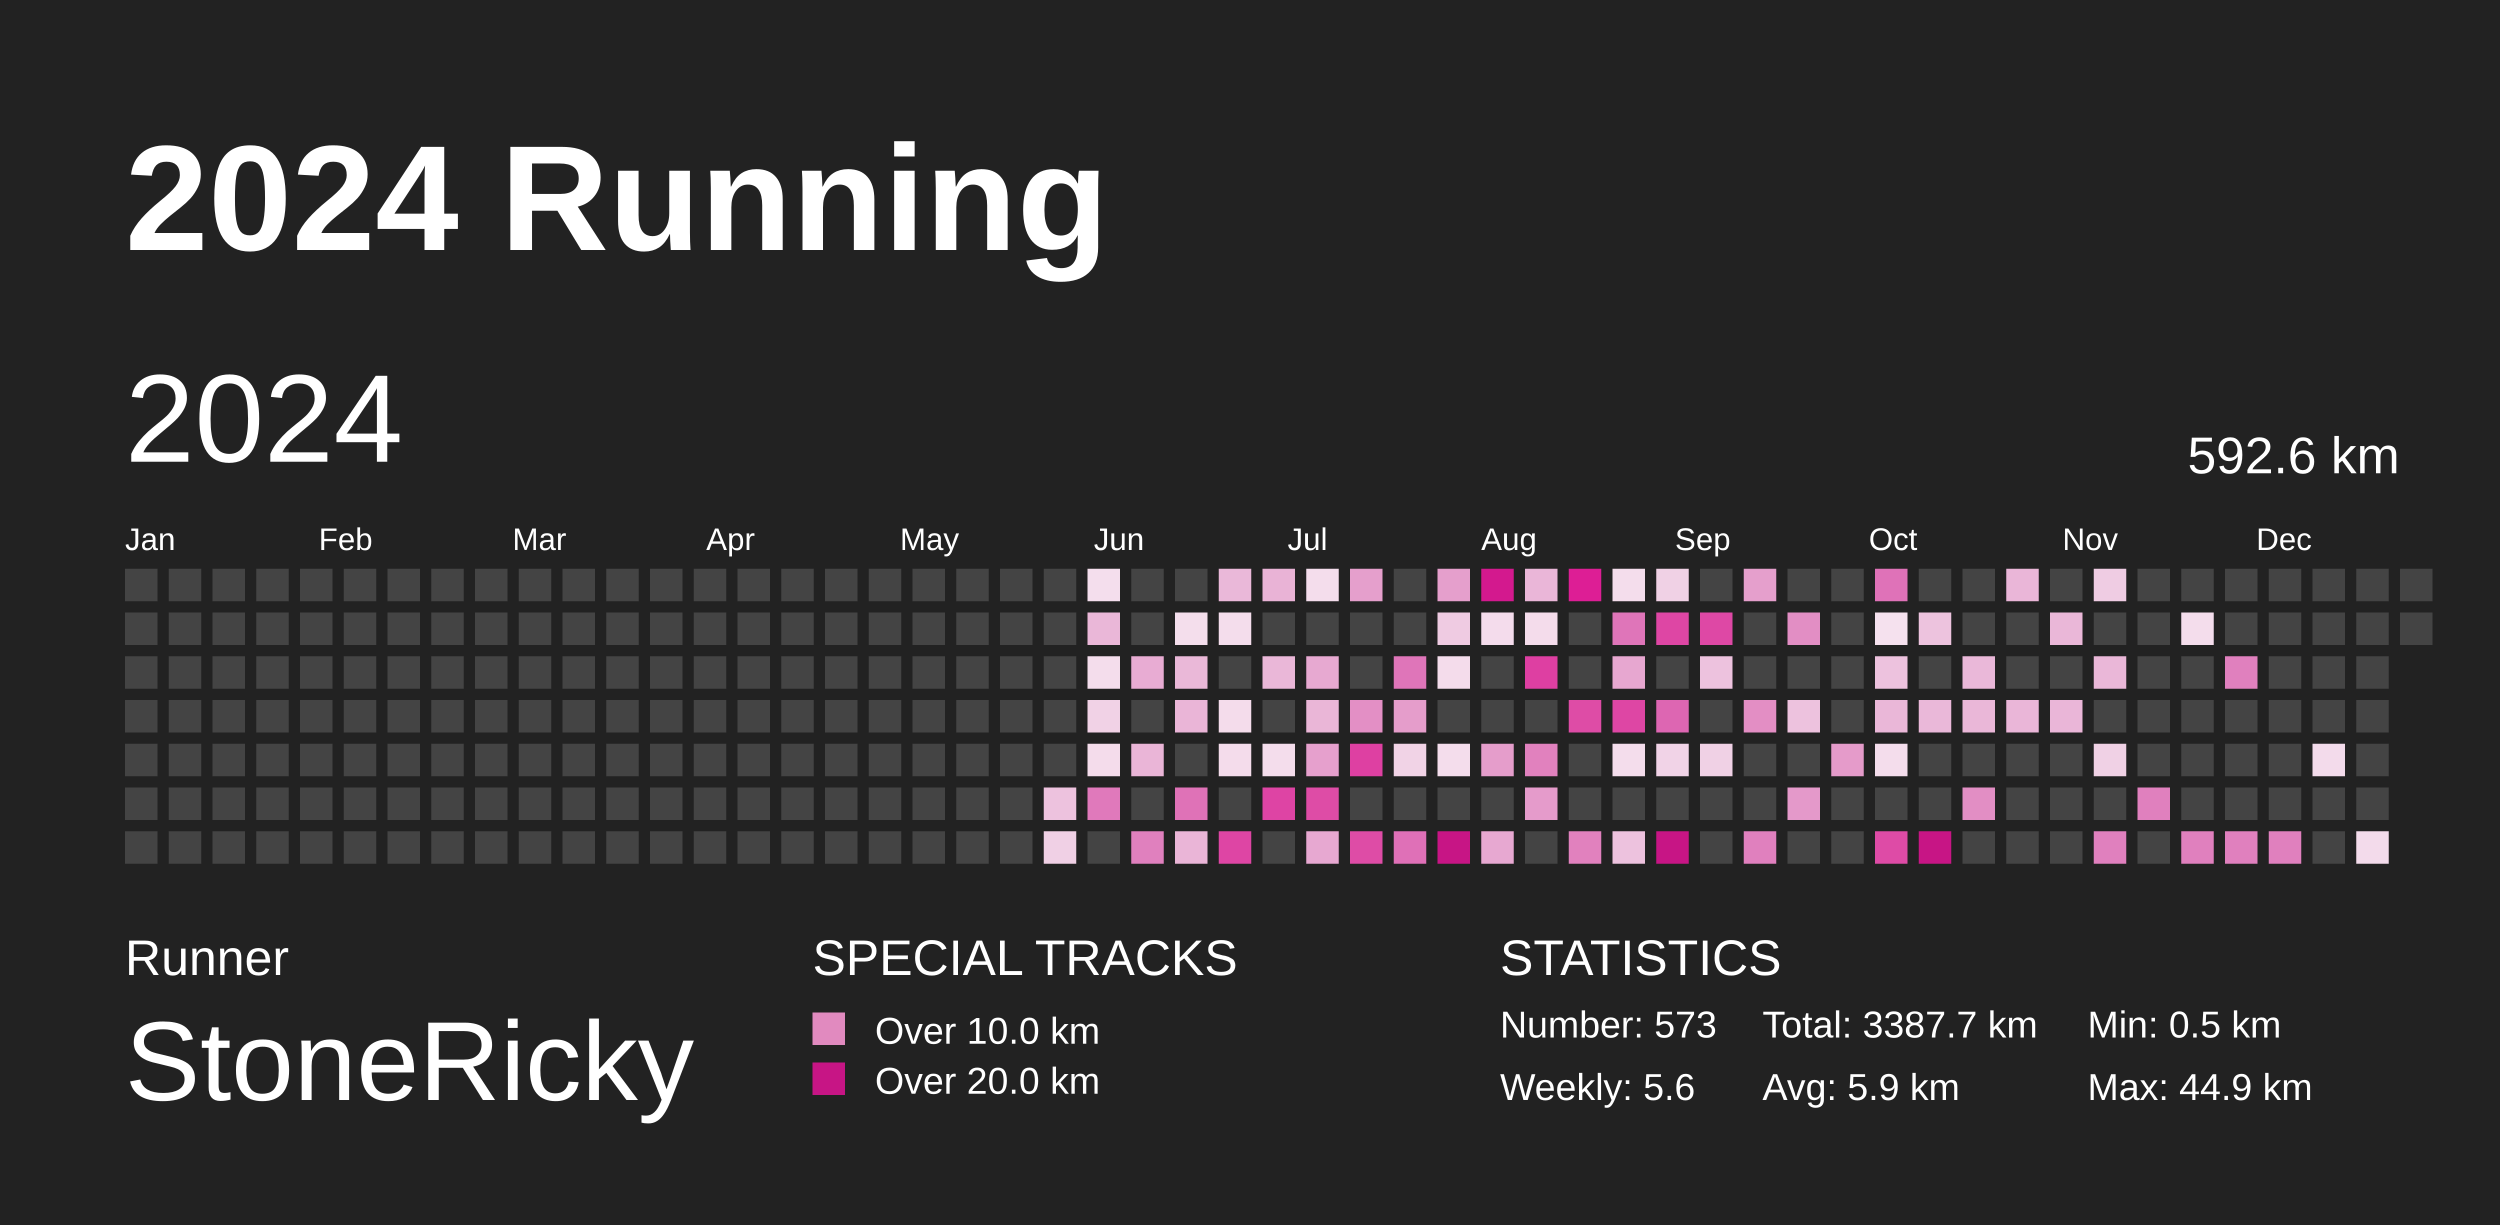
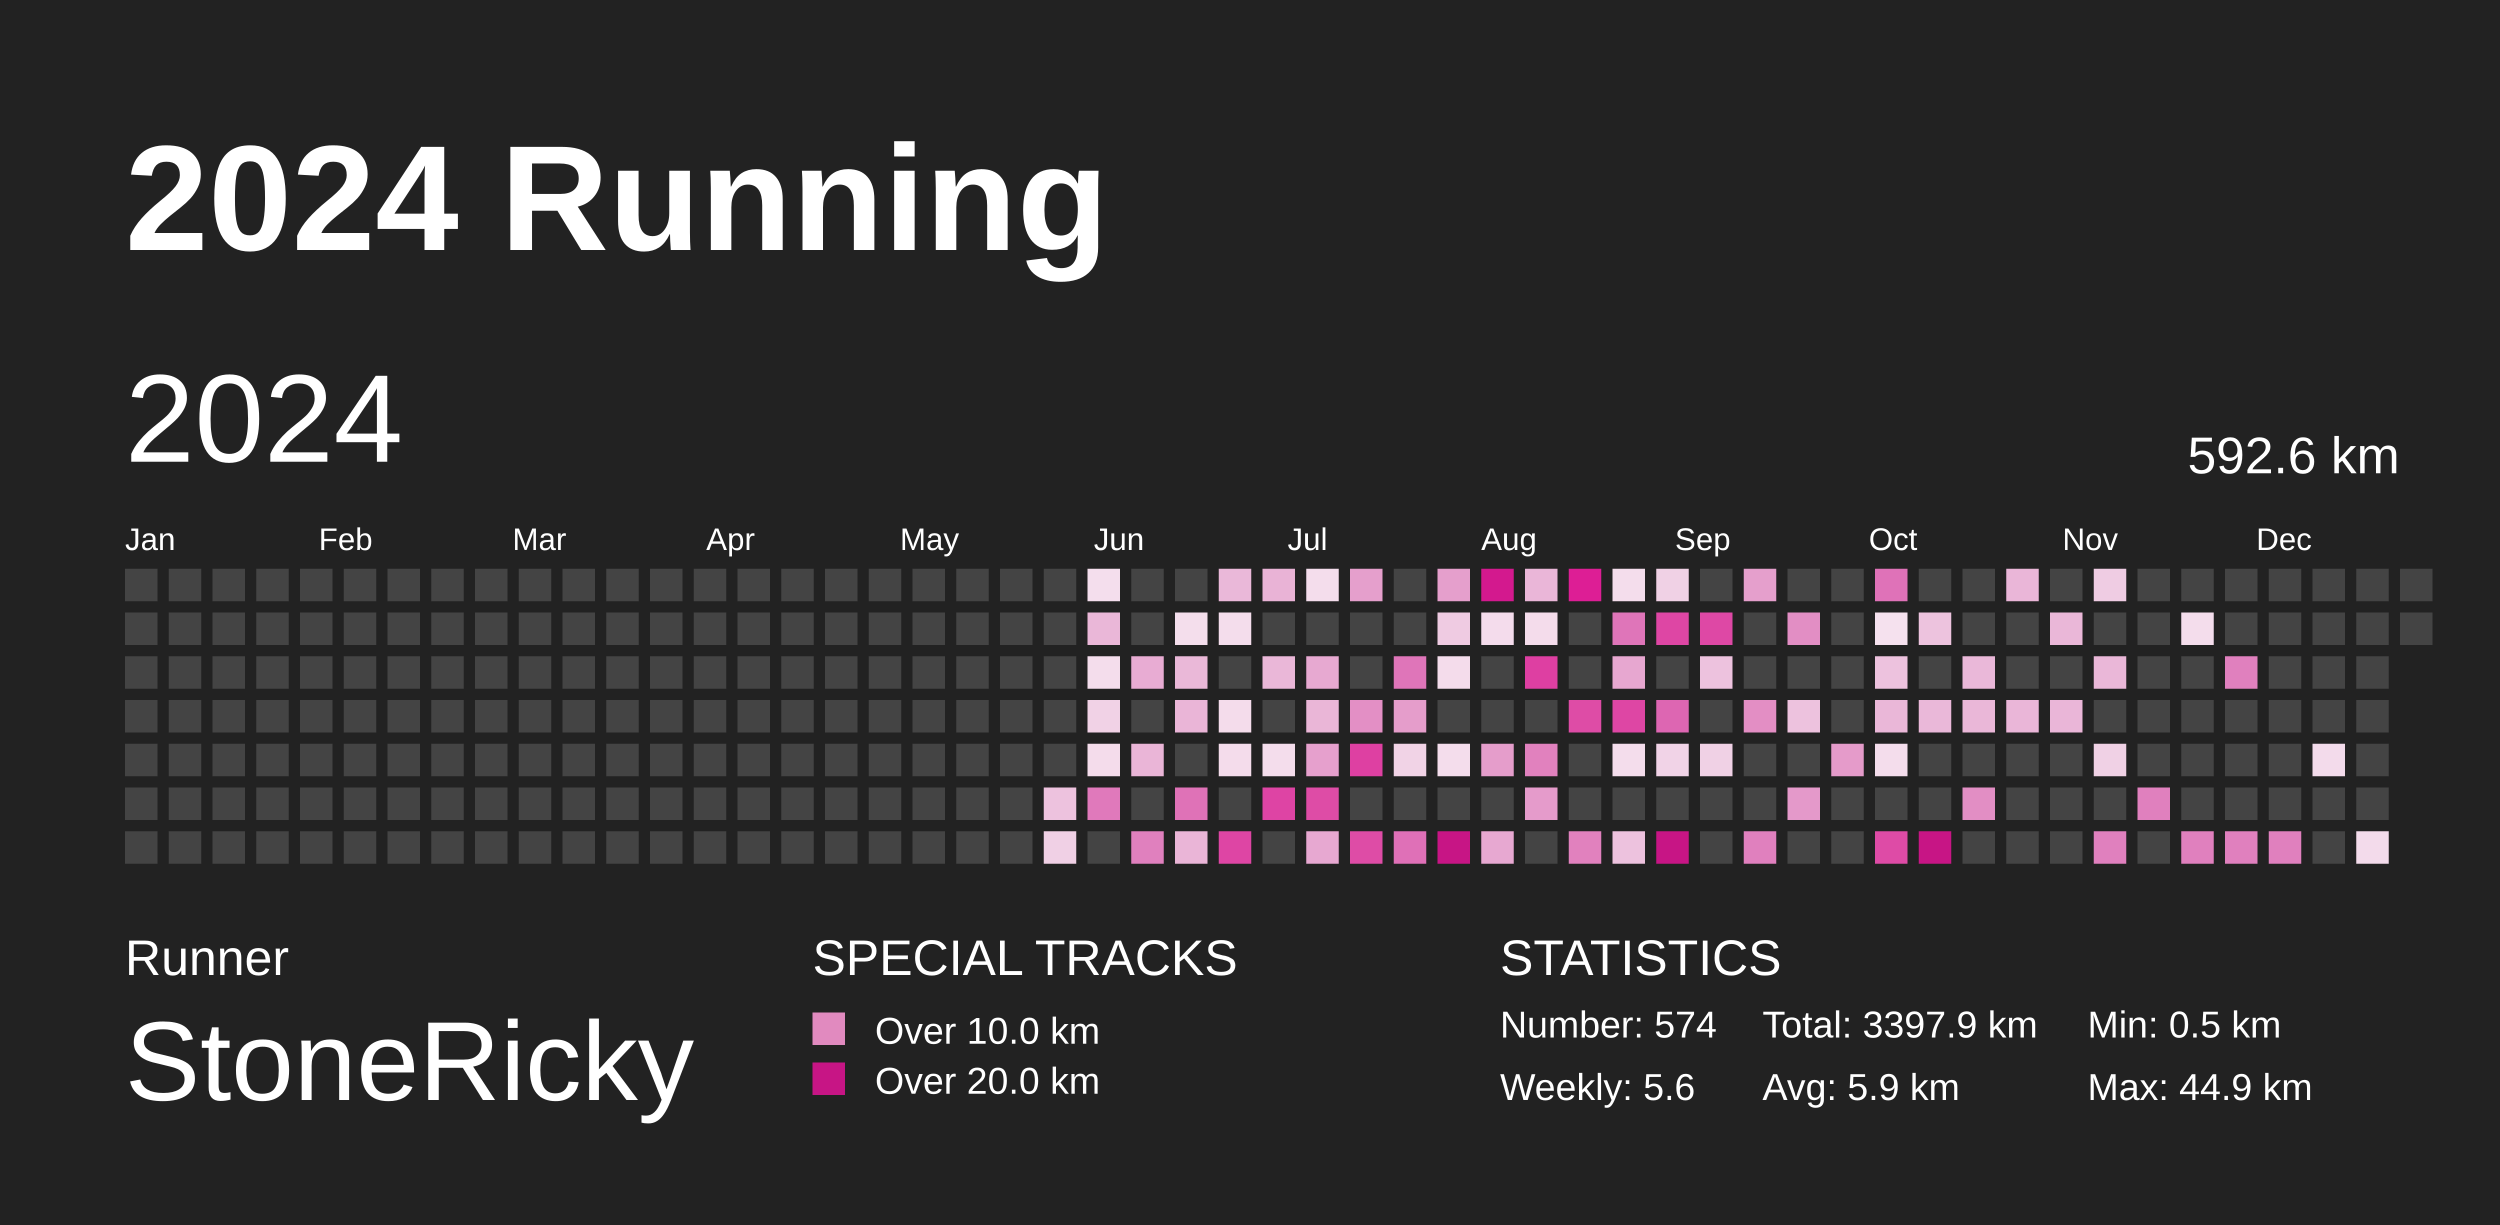
<svg xmlns="http://www.w3.org/2000/svg" baseProfile="full" height="98mm" version="1.1" viewBox="0,0,200,98" width="200mm">
  <defs />
  <rect fill="#222222" height="98" width="200" x="0" y="0" />
  <text fill="#FFFFFF" style="font-size:12px; font-family:Arial; font-weight:bold;" x="10" y="20">2024 Running</text>
  <text fill="#FFFFFF" style="font-size:4px; font-family:Arial" x="10" y="78">Runner</text>
  <text fill="#FFFFFF" style="font-size:9px; font-family:Arial" x="10" y="88">StoneRicky</text>
  <text fill="#FFFFFF" style="font-size:4px; font-family:Arial" x="65" y="78">SPECIAL TRACKS</text>
  <rect fill="#E18ABF" height="2.6" width="2.6" x="65" y="81" />
  <text fill="#FFFFFF" style="font-size:3px; font-family:Arial" x="70" y="83.5">Over 10.0 km</text>
  <rect fill="#C71585" height="2.6" width="2.6" x="65" y="85" />
  <text fill="#FFFFFF" style="font-size:3px; font-family:Arial" x="70" y="87.5">Over 20.0 km</text>
  <text fill="#FFFFFF" style="font-size:4px; font-family:Arial" x="120" y="78">STATISTICS</text>
-   <text fill="#FFFFFF" style="font-size:3px; font-family:Arial" x="120" y="83">Number: 573</text>
+   <text fill="#FFFFFF" style="font-size:3px; font-family:Arial" x="120" y="83">Number: 574</text>
  <text fill="#FFFFFF" style="font-size:3px; font-family:Arial" x="120" y="88">Weekly: 5.6</text>
-   <text fill="#FFFFFF" style="font-size:3px; font-family:Arial" x="141" y="83">Total: 3387.7 km</text>
+   <text fill="#FFFFFF" style="font-size:3px; font-family:Arial" x="141" y="83">Total: 3397.9 km</text>
  <text fill="#FFFFFF" style="font-size:3px; font-family:Arial" x="141" y="88">Avg: 5.9 km</text>
  <text fill="#FFFFFF" style="font-size:3px; font-family:Arial" x="167" y="83">Min: 0.5 km</text>
  <text fill="#FFFFFF" style="font-size:3px; font-family:Arial" x="167" y="88">Max: 44.9 km</text>
  <text dominant-baseline="hanging" fill="#FFFFFF" style="font-size:10.0px; font-family:Arial;" x="10" y="30">2024</text>
  <text dominant-baseline="hanging" fill="#FFFFFF" style="font-size:4.125px; font-family:Arial;" x="175" y="35">592.6 km</text>
  <text fill="#FFFFFF" style="font-size:2.5px; font-family:Arial" x="10.0" y="44">Jan</text>
  <text fill="#FFFFFF" style="font-size:2.5px; font-family:Arial" x="25.5" y="44">Feb</text>
  <text fill="#FFFFFF" style="font-size:2.5px; font-family:Arial" x="41.0" y="44">Mar</text>
  <text fill="#FFFFFF" style="font-size:2.5px; font-family:Arial" x="56.5" y="44">Apr</text>
  <text fill="#FFFFFF" style="font-size:2.5px; font-family:Arial" x="72.0" y="44">May</text>
  <text fill="#FFFFFF" style="font-size:2.5px; font-family:Arial" x="87.5" y="44">Jun</text>
  <text fill="#FFFFFF" style="font-size:2.5px; font-family:Arial" x="103.0" y="44">Jul</text>
  <text fill="#FFFFFF" style="font-size:2.5px; font-family:Arial" x="118.5" y="44">Aug</text>
  <text fill="#FFFFFF" style="font-size:2.5px; font-family:Arial" x="134.0" y="44">Sep</text>
  <text fill="#FFFFFF" style="font-size:2.5px; font-family:Arial" x="149.5" y="44">Oct</text>
  <text fill="#FFFFFF" style="font-size:2.5px; font-family:Arial" x="165.0" y="44">Nov</text>
  <text fill="#FFFFFF" style="font-size:2.5px; font-family:Arial" x="180.5" y="44">Dec</text>
  <rect fill="#444444" height="2.6" width="2.6" x="10.0" y="45.5" />
  <rect fill="#444444" height="2.6" width="2.6" x="10.0" y="49.0" />
  <rect fill="#444444" height="2.6" width="2.6" x="10.0" y="52.5" />
  <rect fill="#444444" height="2.6" width="2.6" x="10.0" y="56.0" />
  <rect fill="#444444" height="2.6" width="2.6" x="10.0" y="59.5" />
  <rect fill="#444444" height="2.6" width="2.6" x="10.0" y="63.0" />
  <rect fill="#444444" height="2.6" width="2.6" x="10.0" y="66.5" />
  <rect fill="#444444" height="2.6" width="2.6" x="13.5" y="45.5" />
  <rect fill="#444444" height="2.6" width="2.6" x="13.5" y="49.0" />
  <rect fill="#444444" height="2.6" width="2.6" x="13.5" y="52.5" />
  <rect fill="#444444" height="2.6" width="2.6" x="13.5" y="56.0" />
  <rect fill="#444444" height="2.6" width="2.6" x="13.5" y="59.5" />
  <rect fill="#444444" height="2.6" width="2.6" x="13.5" y="63.0" />
  <rect fill="#444444" height="2.6" width="2.6" x="13.5" y="66.5" />
  <rect fill="#444444" height="2.6" width="2.6" x="17.0" y="45.5" />
  <rect fill="#444444" height="2.6" width="2.6" x="17.0" y="49.0" />
  <rect fill="#444444" height="2.6" width="2.6" x="17.0" y="52.5" />
  <rect fill="#444444" height="2.6" width="2.6" x="17.0" y="56.0" />
  <rect fill="#444444" height="2.6" width="2.6" x="17.0" y="59.5" />
  <rect fill="#444444" height="2.6" width="2.6" x="17.0" y="63.0" />
  <rect fill="#444444" height="2.6" width="2.6" x="17.0" y="66.5" />
  <rect fill="#444444" height="2.6" width="2.6" x="20.5" y="45.5" />
  <rect fill="#444444" height="2.6" width="2.6" x="20.5" y="49.0" />
  <rect fill="#444444" height="2.6" width="2.6" x="20.5" y="52.5" />
  <rect fill="#444444" height="2.6" width="2.6" x="20.5" y="56.0" />
  <rect fill="#444444" height="2.6" width="2.6" x="20.5" y="59.5" />
  <rect fill="#444444" height="2.6" width="2.6" x="20.5" y="63.0" />
  <rect fill="#444444" height="2.6" width="2.6" x="20.5" y="66.5" />
  <rect fill="#444444" height="2.6" width="2.6" x="24.0" y="45.5" />
  <rect fill="#444444" height="2.6" width="2.6" x="24.0" y="49.0" />
  <rect fill="#444444" height="2.6" width="2.6" x="24.0" y="52.5" />
  <rect fill="#444444" height="2.6" width="2.6" x="24.0" y="56.0" />
  <rect fill="#444444" height="2.6" width="2.6" x="24.0" y="59.5" />
  <rect fill="#444444" height="2.6" width="2.6" x="24.0" y="63.0" />
  <rect fill="#444444" height="2.6" width="2.6" x="24.0" y="66.5" />
  <rect fill="#444444" height="2.6" width="2.6" x="27.5" y="45.5" />
  <rect fill="#444444" height="2.6" width="2.6" x="27.5" y="49.0" />
  <rect fill="#444444" height="2.6" width="2.6" x="27.5" y="52.5" />
  <rect fill="#444444" height="2.6" width="2.6" x="27.5" y="56.0" />
  <rect fill="#444444" height="2.6" width="2.6" x="27.5" y="59.5" />
  <rect fill="#444444" height="2.6" width="2.6" x="27.5" y="63.0" />
  <rect fill="#444444" height="2.6" width="2.6" x="27.5" y="66.5" />
  <rect fill="#444444" height="2.6" width="2.6" x="31.0" y="45.5" />
  <rect fill="#444444" height="2.6" width="2.6" x="31.0" y="49.0" />
  <rect fill="#444444" height="2.6" width="2.6" x="31.0" y="52.5" />
  <rect fill="#444444" height="2.6" width="2.6" x="31.0" y="56.0" />
  <rect fill="#444444" height="2.6" width="2.6" x="31.0" y="59.5" />
  <rect fill="#444444" height="2.6" width="2.6" x="31.0" y="63.0" />
  <rect fill="#444444" height="2.6" width="2.6" x="31.0" y="66.5" />
  <rect fill="#444444" height="2.6" width="2.6" x="34.5" y="45.5" />
  <rect fill="#444444" height="2.6" width="2.6" x="34.5" y="49.0" />
  <rect fill="#444444" height="2.6" width="2.6" x="34.5" y="52.5" />
  <rect fill="#444444" height="2.6" width="2.6" x="34.5" y="56.0" />
  <rect fill="#444444" height="2.6" width="2.6" x="34.5" y="59.5" />
  <rect fill="#444444" height="2.6" width="2.6" x="34.5" y="63.0" />
  <rect fill="#444444" height="2.6" width="2.6" x="34.5" y="66.5" />
  <rect fill="#444444" height="2.6" width="2.6" x="38.0" y="45.5" />
  <rect fill="#444444" height="2.6" width="2.6" x="38.0" y="49.0" />
  <rect fill="#444444" height="2.6" width="2.6" x="38.0" y="52.5" />
  <rect fill="#444444" height="2.6" width="2.6" x="38.0" y="56.0" />
  <rect fill="#444444" height="2.6" width="2.6" x="38.0" y="59.5" />
  <rect fill="#444444" height="2.6" width="2.6" x="38.0" y="63.0" />
  <rect fill="#444444" height="2.6" width="2.6" x="38.0" y="66.5" />
  <rect fill="#444444" height="2.6" width="2.6" x="41.5" y="45.5" />
  <rect fill="#444444" height="2.6" width="2.6" x="41.5" y="49.0" />
  <rect fill="#444444" height="2.6" width="2.6" x="41.5" y="52.5" />
  <rect fill="#444444" height="2.6" width="2.6" x="41.5" y="56.0" />
  <rect fill="#444444" height="2.6" width="2.6" x="41.5" y="59.5" />
  <rect fill="#444444" height="2.6" width="2.6" x="41.5" y="63.0" />
  <rect fill="#444444" height="2.6" width="2.6" x="41.5" y="66.5" />
  <rect fill="#444444" height="2.6" width="2.6" x="45.0" y="45.5" />
  <rect fill="#444444" height="2.6" width="2.6" x="45.0" y="49.0" />
  <rect fill="#444444" height="2.6" width="2.6" x="45.0" y="52.5" />
  <rect fill="#444444" height="2.6" width="2.6" x="45.0" y="56.0" />
  <rect fill="#444444" height="2.6" width="2.6" x="45.0" y="59.5" />
  <rect fill="#444444" height="2.6" width="2.6" x="45.0" y="63.0" />
  <rect fill="#444444" height="2.6" width="2.6" x="45.0" y="66.5" />
  <rect fill="#444444" height="2.6" width="2.6" x="48.5" y="45.5" />
  <rect fill="#444444" height="2.6" width="2.6" x="48.5" y="49.0" />
  <rect fill="#444444" height="2.6" width="2.6" x="48.5" y="52.5" />
  <rect fill="#444444" height="2.6" width="2.6" x="48.5" y="56.0" />
  <rect fill="#444444" height="2.6" width="2.6" x="48.5" y="59.5" />
  <rect fill="#444444" height="2.6" width="2.6" x="48.5" y="63.0" />
  <rect fill="#444444" height="2.6" width="2.6" x="48.5" y="66.5" />
  <rect fill="#444444" height="2.6" width="2.6" x="52.0" y="45.5" />
  <rect fill="#444444" height="2.6" width="2.6" x="52.0" y="49.0" />
  <rect fill="#444444" height="2.6" width="2.6" x="52.0" y="52.5" />
  <rect fill="#444444" height="2.6" width="2.6" x="52.0" y="56.0" />
  <rect fill="#444444" height="2.6" width="2.6" x="52.0" y="59.5" />
  <rect fill="#444444" height="2.6" width="2.6" x="52.0" y="63.0" />
  <rect fill="#444444" height="2.6" width="2.6" x="52.0" y="66.5" />
  <rect fill="#444444" height="2.6" width="2.6" x="55.5" y="45.5" />
  <rect fill="#444444" height="2.6" width="2.6" x="55.5" y="49.0" />
  <rect fill="#444444" height="2.6" width="2.6" x="55.5" y="52.5" />
  <rect fill="#444444" height="2.6" width="2.6" x="55.5" y="56.0" />
  <rect fill="#444444" height="2.6" width="2.6" x="55.5" y="59.5" />
  <rect fill="#444444" height="2.6" width="2.6" x="55.5" y="63.0" />
  <rect fill="#444444" height="2.6" width="2.6" x="55.5" y="66.5" />
  <rect fill="#444444" height="2.6" width="2.6" x="59.0" y="45.5" />
  <rect fill="#444444" height="2.6" width="2.6" x="59.0" y="49.0" />
  <rect fill="#444444" height="2.6" width="2.6" x="59.0" y="52.5" />
  <rect fill="#444444" height="2.6" width="2.6" x="59.0" y="56.0" />
  <rect fill="#444444" height="2.6" width="2.6" x="59.0" y="59.5" />
  <rect fill="#444444" height="2.6" width="2.6" x="59.0" y="63.0" />
  <rect fill="#444444" height="2.6" width="2.6" x="59.0" y="66.5" />
  <rect fill="#444444" height="2.6" width="2.6" x="62.5" y="45.5" />
  <rect fill="#444444" height="2.6" width="2.6" x="62.5" y="49.0" />
  <rect fill="#444444" height="2.6" width="2.6" x="62.5" y="52.5" />
  <rect fill="#444444" height="2.6" width="2.6" x="62.5" y="56.0" />
  <rect fill="#444444" height="2.6" width="2.6" x="62.5" y="59.5" />
  <rect fill="#444444" height="2.6" width="2.6" x="62.5" y="63.0" />
  <rect fill="#444444" height="2.6" width="2.6" x="62.5" y="66.5" />
  <rect fill="#444444" height="2.6" width="2.6" x="66.0" y="45.5" />
  <rect fill="#444444" height="2.6" width="2.6" x="66.0" y="49.0" />
  <rect fill="#444444" height="2.6" width="2.6" x="66.0" y="52.5" />
  <rect fill="#444444" height="2.6" width="2.6" x="66.0" y="56.0" />
  <rect fill="#444444" height="2.6" width="2.6" x="66.0" y="59.5" />
  <rect fill="#444444" height="2.6" width="2.6" x="66.0" y="63.0" />
  <rect fill="#444444" height="2.6" width="2.6" x="66.0" y="66.5" />
  <rect fill="#444444" height="2.6" width="2.6" x="69.5" y="45.5" />
  <rect fill="#444444" height="2.6" width="2.6" x="69.5" y="49.0" />
  <rect fill="#444444" height="2.6" width="2.6" x="69.5" y="52.5" />
  <rect fill="#444444" height="2.6" width="2.6" x="69.5" y="56.0" />
  <rect fill="#444444" height="2.6" width="2.6" x="69.5" y="59.5" />
  <rect fill="#444444" height="2.6" width="2.6" x="69.5" y="63.0" />
  <rect fill="#444444" height="2.6" width="2.6" x="69.5" y="66.5" />
  <rect fill="#444444" height="2.6" width="2.6" x="73.0" y="45.5" />
  <rect fill="#444444" height="2.6" width="2.6" x="73.0" y="49.0" />
  <rect fill="#444444" height="2.6" width="2.6" x="73.0" y="52.5" />
  <rect fill="#444444" height="2.6" width="2.6" x="73.0" y="56.0" />
  <rect fill="#444444" height="2.6" width="2.6" x="73.0" y="59.5" />
  <rect fill="#444444" height="2.6" width="2.6" x="73.0" y="63.0" />
  <rect fill="#444444" height="2.6" width="2.6" x="73.0" y="66.5" />
  <rect fill="#444444" height="2.6" width="2.6" x="76.5" y="45.5" />
  <rect fill="#444444" height="2.6" width="2.6" x="76.5" y="49.0" />
  <rect fill="#444444" height="2.6" width="2.6" x="76.5" y="52.5" />
  <rect fill="#444444" height="2.6" width="2.6" x="76.5" y="56.0" />
  <rect fill="#444444" height="2.6" width="2.6" x="76.5" y="59.5" />
  <rect fill="#444444" height="2.6" width="2.6" x="76.5" y="63.0" />
  <rect fill="#444444" height="2.6" width="2.6" x="76.5" y="66.5" />
  <rect fill="#444444" height="2.6" width="2.6" x="80.0" y="45.5" />
  <rect fill="#444444" height="2.6" width="2.6" x="80.0" y="49.0" />
  <rect fill="#444444" height="2.6" width="2.6" x="80.0" y="52.5" />
  <rect fill="#444444" height="2.6" width="2.6" x="80.0" y="56.0" />
  <rect fill="#444444" height="2.6" width="2.6" x="80.0" y="59.5" />
  <rect fill="#444444" height="2.6" width="2.6" x="80.0" y="63.0" />
  <rect fill="#444444" height="2.6" width="2.6" x="80.0" y="66.5" />
  <rect fill="#444444" height="2.6" width="2.6" x="83.5" y="45.5" />
  <rect fill="#444444" height="2.6" width="2.6" x="83.5" y="49.0" />
  <rect fill="#444444" height="2.6" width="2.6" x="83.5" y="52.5" />
  <rect fill="#444444" height="2.6" width="2.6" x="83.5" y="56.0" />
  <rect fill="#444444" height="2.6" width="2.6" x="83.5" y="59.5" />
  <rect fill="#edc2de" height="2.6" width="2.6" x="83.5" y="63.0" />
  <rect fill="#f0d0e5" height="2.6" width="2.6" x="83.5" y="66.5" />
  <rect fill="#f4deed" height="2.6" width="2.6" x="87.0" y="45.5" />
  <rect fill="#eab7d8" height="2.6" width="2.6" x="87.0" y="49.0" />
  <rect fill="#f4ddec" height="2.6" width="2.6" x="87.0" y="52.5" />
  <rect fill="#f1d2e6" height="2.6" width="2.6" x="87.0" y="56.0" />
  <rect fill="#f4dceb" height="2.6" width="2.6" x="87.0" y="59.5" />
  <rect fill="#e079bb" height="2.6" width="2.6" x="87.0" y="63.0" />
  <rect fill="#444444" height="2.6" width="2.6" x="87.0" y="66.5" />
  <rect fill="#444444" height="2.6" width="2.6" x="90.5" y="45.5" />
  <rect fill="#444444" height="2.6" width="2.6" x="90.5" y="49.0" />
  <rect fill="#e8acd3" height="2.6" width="2.6" x="90.5" y="52.5" />
  <rect fill="#444444" height="2.6" width="2.6" x="90.5" y="56.0" />
  <rect fill="#eab5d7" height="2.6" width="2.6" x="90.5" y="59.5" />
  <rect fill="#444444" height="2.6" width="2.6" x="90.5" y="63.0" />
  <rect fill="#e080be" height="2.6" width="2.6" x="90.5" y="66.5" />
  <rect fill="#444444" height="2.6" width="2.6" x="94.0" y="45.5" />
  <rect fill="#f4deec" height="2.6" width="2.6" x="94.0" y="49.0" />
  <rect fill="#eab8d8" height="2.6" width="2.6" x="94.0" y="52.5" />
  <rect fill="#eab5d7" height="2.6" width="2.6" x="94.0" y="56.0" />
  <rect fill="#444444" height="2.6" width="2.6" x="94.0" y="59.5" />
  <rect fill="#df72b7" height="2.6" width="2.6" x="94.0" y="63.0" />
  <rect fill="#eab5d7" height="2.6" width="2.6" x="94.0" y="66.5" />
  <rect fill="#eab8d9" height="2.6" width="2.6" x="97.5" y="45.5" />
  <rect fill="#f4ddec" height="2.6" width="2.6" x="97.5" y="49.0" />
  <rect fill="#444444" height="2.6" width="2.6" x="97.5" y="52.5" />
  <rect fill="#f4dceb" height="2.6" width="2.6" x="97.5" y="56.0" />
  <rect fill="#f4dceb" height="2.6" width="2.6" x="97.5" y="59.5" />
  <rect fill="#444444" height="2.6" width="2.6" x="97.5" y="63.0" />
  <rect fill="#de45a4" height="2.6" width="2.6" x="97.5" y="66.5" />
  <rect fill="#e9b3d6" height="2.6" width="2.6" x="101.0" y="45.5" />
  <rect fill="#444444" height="2.6" width="2.6" x="101.0" y="49.0" />
  <rect fill="#eab7d8" height="2.6" width="2.6" x="101.0" y="52.5" />
  <rect fill="#444444" height="2.6" width="2.6" x="101.0" y="56.0" />
  <rect fill="#f4ddec" height="2.6" width="2.6" x="101.0" y="59.5" />
  <rect fill="#de44a4" height="2.6" width="2.6" x="101.0" y="63.0" />
  <rect fill="#444444" height="2.6" width="2.6" x="101.0" y="66.5" />
  <rect fill="#f4ddec" height="2.6" width="2.6" x="104.5" y="45.5" />
  <rect fill="#444444" height="2.6" width="2.6" x="104.5" y="49.0" />
  <rect fill="#e7a9d1" height="2.6" width="2.6" x="104.5" y="52.5" />
  <rect fill="#eab6d7" height="2.6" width="2.6" x="104.5" y="56.0" />
  <rect fill="#e6a0cd" height="2.6" width="2.6" x="104.5" y="59.5" />
  <rect fill="#de4ca6" height="2.6" width="2.6" x="104.5" y="63.0" />
  <rect fill="#e7a8d1" height="2.6" width="2.6" x="104.5" y="66.5" />
  <rect fill="#e59fcc" height="2.6" width="2.6" x="108.0" y="45.5" />
  <rect fill="#444444" height="2.6" width="2.6" x="108.0" y="49.0" />
  <rect fill="#444444" height="2.6" width="2.6" x="108.0" y="52.5" />
  <rect fill="#e38fc5" height="2.6" width="2.6" x="108.0" y="56.0" />
  <rect fill="#de40a2" height="2.6" width="2.6" x="108.0" y="59.5" />
  <rect fill="#444444" height="2.6" width="2.6" x="108.0" y="63.0" />
  <rect fill="#de4ca6" height="2.6" width="2.6" x="108.0" y="66.5" />
  <rect fill="#444444" height="2.6" width="2.6" x="111.5" y="45.5" />
  <rect fill="#444444" height="2.6" width="2.6" x="111.5" y="49.0" />
  <rect fill="#df75b9" height="2.6" width="2.6" x="111.5" y="52.5" />
  <rect fill="#e59dcb" height="2.6" width="2.6" x="111.5" y="56.0" />
  <rect fill="#f1d3e6" height="2.6" width="2.6" x="111.5" y="59.5" />
  <rect fill="#444444" height="2.6" width="2.6" x="111.5" y="63.0" />
  <rect fill="#df70b7" height="2.6" width="2.6" x="111.5" y="66.5" />
  <rect fill="#e59fcc" height="2.6" width="2.6" x="115.0" y="45.5" />
  <rect fill="#efcbe2" height="2.6" width="2.6" x="115.0" y="49.0" />
  <rect fill="#f4dceb" height="2.6" width="2.6" x="115.0" y="52.5" />
  <rect fill="#444444" height="2.6" width="2.6" x="115.0" y="56.0" />
  <rect fill="#f4ddec" height="2.6" width="2.6" x="115.0" y="59.5" />
  <rect fill="#444444" height="2.6" width="2.6" x="115.0" y="63.0" />
  <rect fill="#C71585" height="2.6" width="2.6" x="115.0" y="66.5" />
  <rect fill="#d3198e" height="2.6" width="2.6" x="118.5" y="45.5" />
  <rect fill="#f4dcec" height="2.6" width="2.6" x="118.5" y="49.0" />
  <rect fill="#444444" height="2.6" width="2.6" x="118.5" y="52.5" />
  <rect fill="#444444" height="2.6" width="2.6" x="118.5" y="56.0" />
  <rect fill="#e59dcb" height="2.6" width="2.6" x="118.5" y="59.5" />
  <rect fill="#444444" height="2.6" width="2.6" x="118.5" y="63.0" />
  <rect fill="#e7a8d1" height="2.6" width="2.6" x="118.5" y="66.5" />
  <rect fill="#eab6d8" height="2.6" width="2.6" x="122.0" y="45.5" />
  <rect fill="#f4dceb" height="2.6" width="2.6" x="122.0" y="49.0" />
  <rect fill="#de3fa2" height="2.6" width="2.6" x="122.0" y="52.5" />
  <rect fill="#444444" height="2.6" width="2.6" x="122.0" y="56.0" />
  <rect fill="#e181be" height="2.6" width="2.6" x="122.0" y="59.5" />
  <rect fill="#e59bcb" height="2.6" width="2.6" x="122.0" y="63.0" />
  <rect fill="#444444" height="2.6" width="2.6" x="122.0" y="66.5" />
  <rect fill="#dd1e95" height="2.6" width="2.6" x="125.5" y="45.5" />
  <rect fill="#444444" height="2.6" width="2.6" x="125.5" y="49.0" />
  <rect fill="#444444" height="2.6" width="2.6" x="125.5" y="52.5" />
  <rect fill="#de4ca6" height="2.6" width="2.6" x="125.5" y="56.0" />
  <rect fill="#444444" height="2.6" width="2.6" x="125.5" y="59.5" />
  <rect fill="#444444" height="2.6" width="2.6" x="125.5" y="63.0" />
  <rect fill="#e181be" height="2.6" width="2.6" x="125.5" y="66.5" />
  <rect fill="#f4ddec" height="2.6" width="2.6" x="129.0" y="45.5" />
  <rect fill="#df75b9" height="2.6" width="2.6" x="129.0" y="49.0" />
  <rect fill="#e7a7d0" height="2.6" width="2.6" x="129.0" y="52.5" />
  <rect fill="#de46a4" height="2.6" width="2.6" x="129.0" y="56.0" />
  <rect fill="#f4ddec" height="2.6" width="2.6" x="129.0" y="59.5" />
  <rect fill="#444444" height="2.6" width="2.6" x="129.0" y="63.0" />
  <rect fill="#edc2de" height="2.6" width="2.6" x="129.0" y="66.5" />
  <rect fill="#f0d1e5" height="2.6" width="2.6" x="132.5" y="45.5" />
  <rect fill="#de46a4" height="2.6" width="2.6" x="132.5" y="49.0" />
  <rect fill="#444444" height="2.6" width="2.6" x="132.5" y="52.5" />
  <rect fill="#dd66b2" height="2.6" width="2.6" x="132.5" y="56.0" />
  <rect fill="#f1d3e7" height="2.6" width="2.6" x="132.5" y="59.5" />
  <rect fill="#444444" height="2.6" width="2.6" x="132.5" y="63.0" />
  <rect fill="#C71585" height="2.6" width="2.6" x="132.5" y="66.5" />
  <rect fill="#444444" height="2.6" width="2.6" x="136.0" y="45.5" />
  <rect fill="#de48a5" height="2.6" width="2.6" x="136.0" y="49.0" />
  <rect fill="#edc2de" height="2.6" width="2.6" x="136.0" y="52.5" />
  <rect fill="#444444" height="2.6" width="2.6" x="136.0" y="56.0" />
  <rect fill="#f0d1e5" height="2.6" width="2.6" x="136.0" y="59.5" />
  <rect fill="#444444" height="2.6" width="2.6" x="136.0" y="63.0" />
  <rect fill="#444444" height="2.6" width="2.6" x="136.0" y="66.5" />
  <rect fill="#e59fcc" height="2.6" width="2.6" x="139.5" y="45.5" />
  <rect fill="#444444" height="2.6" width="2.6" x="139.5" y="49.0" />
  <rect fill="#444444" height="2.6" width="2.6" x="139.5" y="52.5" />
  <rect fill="#e38ec4" height="2.6" width="2.6" x="139.5" y="56.0" />
  <rect fill="#444444" height="2.6" width="2.6" x="139.5" y="59.5" />
  <rect fill="#444444" height="2.6" width="2.6" x="139.5" y="63.0" />
  <rect fill="#e080be" height="2.6" width="2.6" x="139.5" y="66.5" />
  <rect fill="#444444" height="2.6" width="2.6" x="143.0" y="45.5" />
  <rect fill="#e28ec4" height="2.6" width="2.6" x="143.0" y="49.0" />
  <rect fill="#444444" height="2.6" width="2.6" x="143.0" y="52.5" />
  <rect fill="#edc2de" height="2.6" width="2.6" x="143.0" y="56.0" />
  <rect fill="#444444" height="2.6" width="2.6" x="143.0" y="59.5" />
  <rect fill="#e499ca" height="2.6" width="2.6" x="143.0" y="63.0" />
  <rect fill="#444444" height="2.6" width="2.6" x="143.0" y="66.5" />
  <rect fill="#444444" height="2.6" width="2.6" x="146.5" y="45.5" />
  <rect fill="#444444" height="2.6" width="2.6" x="146.5" y="49.0" />
  <rect fill="#444444" height="2.6" width="2.6" x="146.5" y="52.5" />
  <rect fill="#444444" height="2.6" width="2.6" x="146.5" y="56.0" />
  <rect fill="#e59bca" height="2.6" width="2.6" x="146.5" y="59.5" />
  <rect fill="#444444" height="2.6" width="2.6" x="146.5" y="63.0" />
  <rect fill="#444444" height="2.6" width="2.6" x="146.5" y="66.5" />
  <rect fill="#df72b8" height="2.6" width="2.6" x="150.0" y="45.5" />
  <rect fill="#f5e1ee" height="2.6" width="2.6" x="150.0" y="49.0" />
  <rect fill="#edc2de" height="2.6" width="2.6" x="150.0" y="52.5" />
  <rect fill="#eab7d8" height="2.6" width="2.6" x="150.0" y="56.0" />
  <rect fill="#f4ddec" height="2.6" width="2.6" x="150.0" y="59.5" />
  <rect fill="#444444" height="2.6" width="2.6" x="150.0" y="63.0" />
  <rect fill="#de4ba6" height="2.6" width="2.6" x="150.0" y="66.5" />
  <rect fill="#444444" height="2.6" width="2.6" x="153.5" y="45.5" />
  <rect fill="#edc3de" height="2.6" width="2.6" x="153.5" y="49.0" />
  <rect fill="#444444" height="2.6" width="2.6" x="153.5" y="52.5" />
  <rect fill="#eab8d9" height="2.6" width="2.6" x="153.5" y="56.0" />
  <rect fill="#444444" height="2.6" width="2.6" x="153.5" y="59.5" />
  <rect fill="#444444" height="2.6" width="2.6" x="153.5" y="63.0" />
  <rect fill="#C71585" height="2.6" width="2.6" x="153.5" y="66.5" />
  <rect fill="#444444" height="2.6" width="2.6" x="157.0" y="45.5" />
  <rect fill="#444444" height="2.6" width="2.6" x="157.0" y="49.0" />
  <rect fill="#eab8d9" height="2.6" width="2.6" x="157.0" y="52.5" />
  <rect fill="#eab7d8" height="2.6" width="2.6" x="157.0" y="56.0" />
  <rect fill="#444444" height="2.6" width="2.6" x="157.0" y="59.5" />
  <rect fill="#e28ec4" height="2.6" width="2.6" x="157.0" y="63.0" />
  <rect fill="#444444" height="2.6" width="2.6" x="157.0" y="66.5" />
  <rect fill="#eab6d8" height="2.6" width="2.6" x="160.5" y="45.5" />
  <rect fill="#444444" height="2.6" width="2.6" x="160.5" y="49.0" />
  <rect fill="#444444" height="2.6" width="2.6" x="160.5" y="52.5" />
  <rect fill="#eab6d8" height="2.6" width="2.6" x="160.5" y="56.0" />
  <rect fill="#444444" height="2.6" width="2.6" x="160.5" y="59.5" />
  <rect fill="#444444" height="2.6" width="2.6" x="160.5" y="63.0" />
  <rect fill="#444444" height="2.6" width="2.6" x="160.5" y="66.5" />
  <rect fill="#444444" height="2.6" width="2.6" x="164.0" y="45.5" />
  <rect fill="#eab7d8" height="2.6" width="2.6" x="164.0" y="49.0" />
  <rect fill="#444444" height="2.6" width="2.6" x="164.0" y="52.5" />
  <rect fill="#eab6d8" height="2.6" width="2.6" x="164.0" y="56.0" />
  <rect fill="#444444" height="2.6" width="2.6" x="164.0" y="59.5" />
  <rect fill="#444444" height="2.6" width="2.6" x="164.0" y="63.0" />
  <rect fill="#444444" height="2.6" width="2.6" x="164.0" y="66.5" />
  <rect fill="#efcce3" height="2.6" width="2.6" x="167.5" y="45.5" />
  <rect fill="#444444" height="2.6" width="2.6" x="167.5" y="49.0" />
  <rect fill="#eab7d8" height="2.6" width="2.6" x="167.5" y="52.5" />
  <rect fill="#444444" height="2.6" width="2.6" x="167.5" y="56.0" />
  <rect fill="#f0d1e5" height="2.6" width="2.6" x="167.5" y="59.5" />
  <rect fill="#444444" height="2.6" width="2.6" x="167.5" y="63.0" />
  <rect fill="#e080be" height="2.6" width="2.6" x="167.5" y="66.5" />
  <rect fill="#444444" height="2.6" width="2.6" x="171.0" y="45.5" />
  <rect fill="#444444" height="2.6" width="2.6" x="171.0" y="49.0" />
  <rect fill="#444444" height="2.6" width="2.6" x="171.0" y="52.5" />
  <rect fill="#444444" height="2.6" width="2.6" x="171.0" y="56.0" />
  <rect fill="#444444" height="2.6" width="2.6" x="171.0" y="59.5" />
  <rect fill="#e080be" height="2.6" width="2.6" x="171.0" y="63.0" />
  <rect fill="#444444" height="2.6" width="2.6" x="171.0" y="66.5" />
  <rect fill="#444444" height="2.6" width="2.6" x="174.5" y="45.5" />
  <rect fill="#f4ddec" height="2.6" width="2.6" x="174.5" y="49.0" />
  <rect fill="#444444" height="2.6" width="2.6" x="174.5" y="52.5" />
  <rect fill="#444444" height="2.6" width="2.6" x="174.5" y="56.0" />
  <rect fill="#444444" height="2.6" width="2.6" x="174.5" y="59.5" />
  <rect fill="#444444" height="2.6" width="2.6" x="174.5" y="63.0" />
  <rect fill="#e080be" height="2.6" width="2.6" x="174.5" y="66.5" />
  <rect fill="#444444" height="2.6" width="2.6" x="178.0" y="45.5" />
  <rect fill="#444444" height="2.6" width="2.6" x="178.0" y="49.0" />
  <rect fill="#e080be" height="2.6" width="2.6" x="178.0" y="52.5" />
  <rect fill="#444444" height="2.6" width="2.6" x="178.0" y="56.0" />
  <rect fill="#444444" height="2.6" width="2.6" x="178.0" y="59.5" />
  <rect fill="#444444" height="2.6" width="2.6" x="178.0" y="63.0" />
  <rect fill="#e080be" height="2.6" width="2.6" x="178.0" y="66.5" />
  <rect fill="#444444" height="2.6" width="2.6" x="181.5" y="45.5" />
  <rect fill="#444444" height="2.6" width="2.6" x="181.5" y="49.0" />
  <rect fill="#444444" height="2.6" width="2.6" x="181.5" y="52.5" />
  <rect fill="#444444" height="2.6" width="2.6" x="181.5" y="56.0" />
  <rect fill="#444444" height="2.6" width="2.6" x="181.5" y="59.5" />
  <rect fill="#444444" height="2.6" width="2.6" x="181.5" y="63.0" />
  <rect fill="#e080be" height="2.6" width="2.6" x="181.5" y="66.5" />
  <rect fill="#444444" height="2.6" width="2.6" x="185.0" y="45.5" />
  <rect fill="#444444" height="2.6" width="2.6" x="185.0" y="49.0" />
  <rect fill="#444444" height="2.6" width="2.6" x="185.0" y="52.5" />
  <rect fill="#444444" height="2.6" width="2.6" x="185.0" y="56.0" />
  <rect fill="#f3dbeb" height="2.6" width="2.6" x="185.0" y="59.5" />
  <rect fill="#444444" height="2.6" width="2.6" x="185.0" y="63.0" />
  <rect fill="#444444" height="2.6" width="2.6" x="185.0" y="66.5" />
  <rect fill="#444444" height="2.6" width="2.6" x="188.5" y="45.5" />
  <rect fill="#444444" height="2.6" width="2.6" x="188.5" y="49.0" />
  <rect fill="#444444" height="2.6" width="2.6" x="188.5" y="52.5" />
  <rect fill="#444444" height="2.6" width="2.6" x="188.5" y="56.0" />
  <rect fill="#444444" height="2.6" width="2.6" x="188.5" y="59.5" />
  <rect fill="#444444" height="2.6" width="2.6" x="188.5" y="63.0" />
  <rect fill="#f3dbeb" height="2.6" width="2.6" x="188.5" y="66.5" />
  <rect fill="#444444" height="2.6" width="2.6" x="192.0" y="45.5" />
  <rect fill="#444444" height="2.6" width="2.6" x="192.0" y="49.0" />
</svg>
